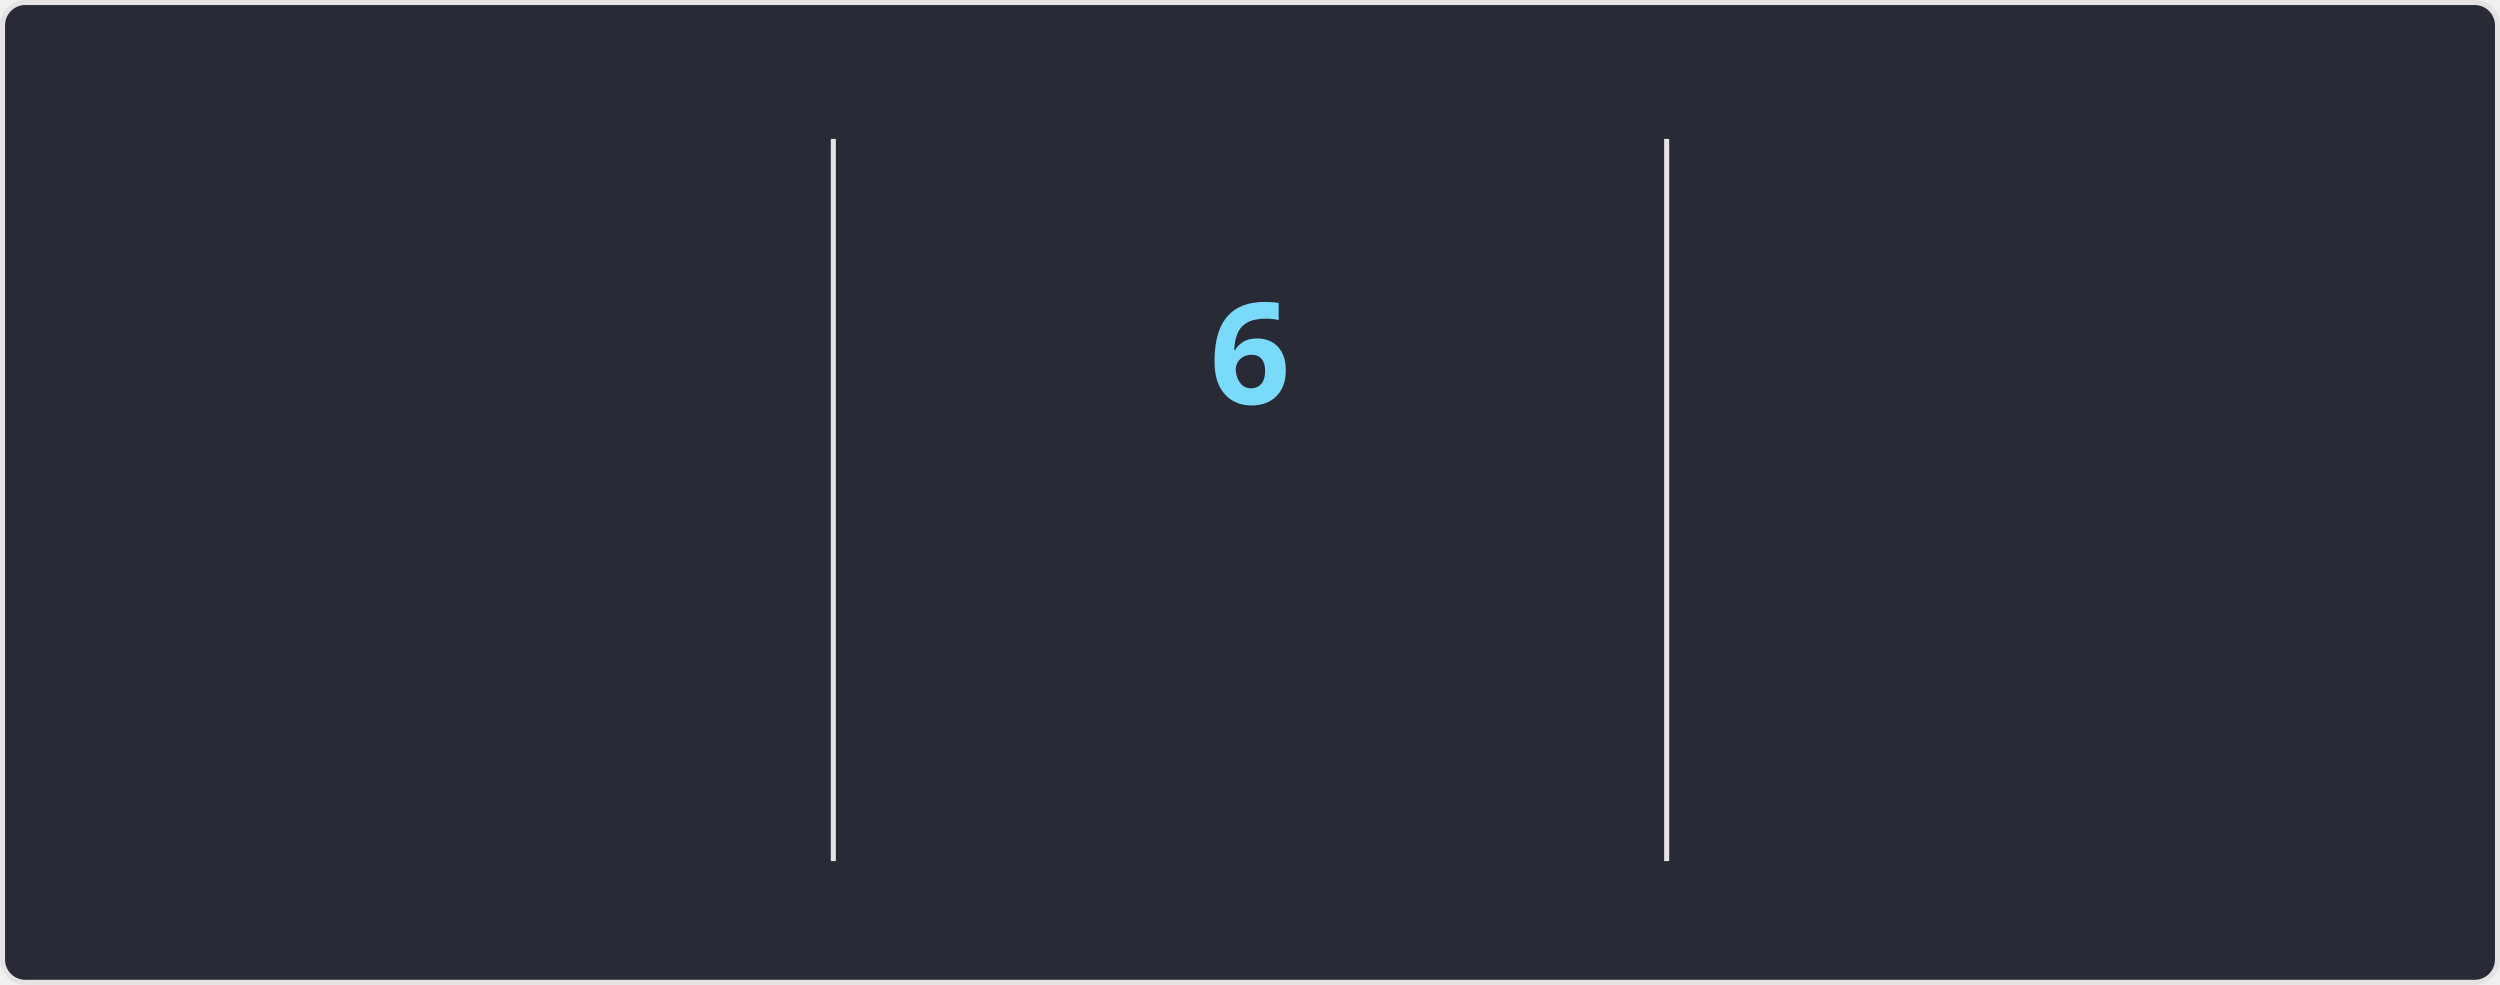
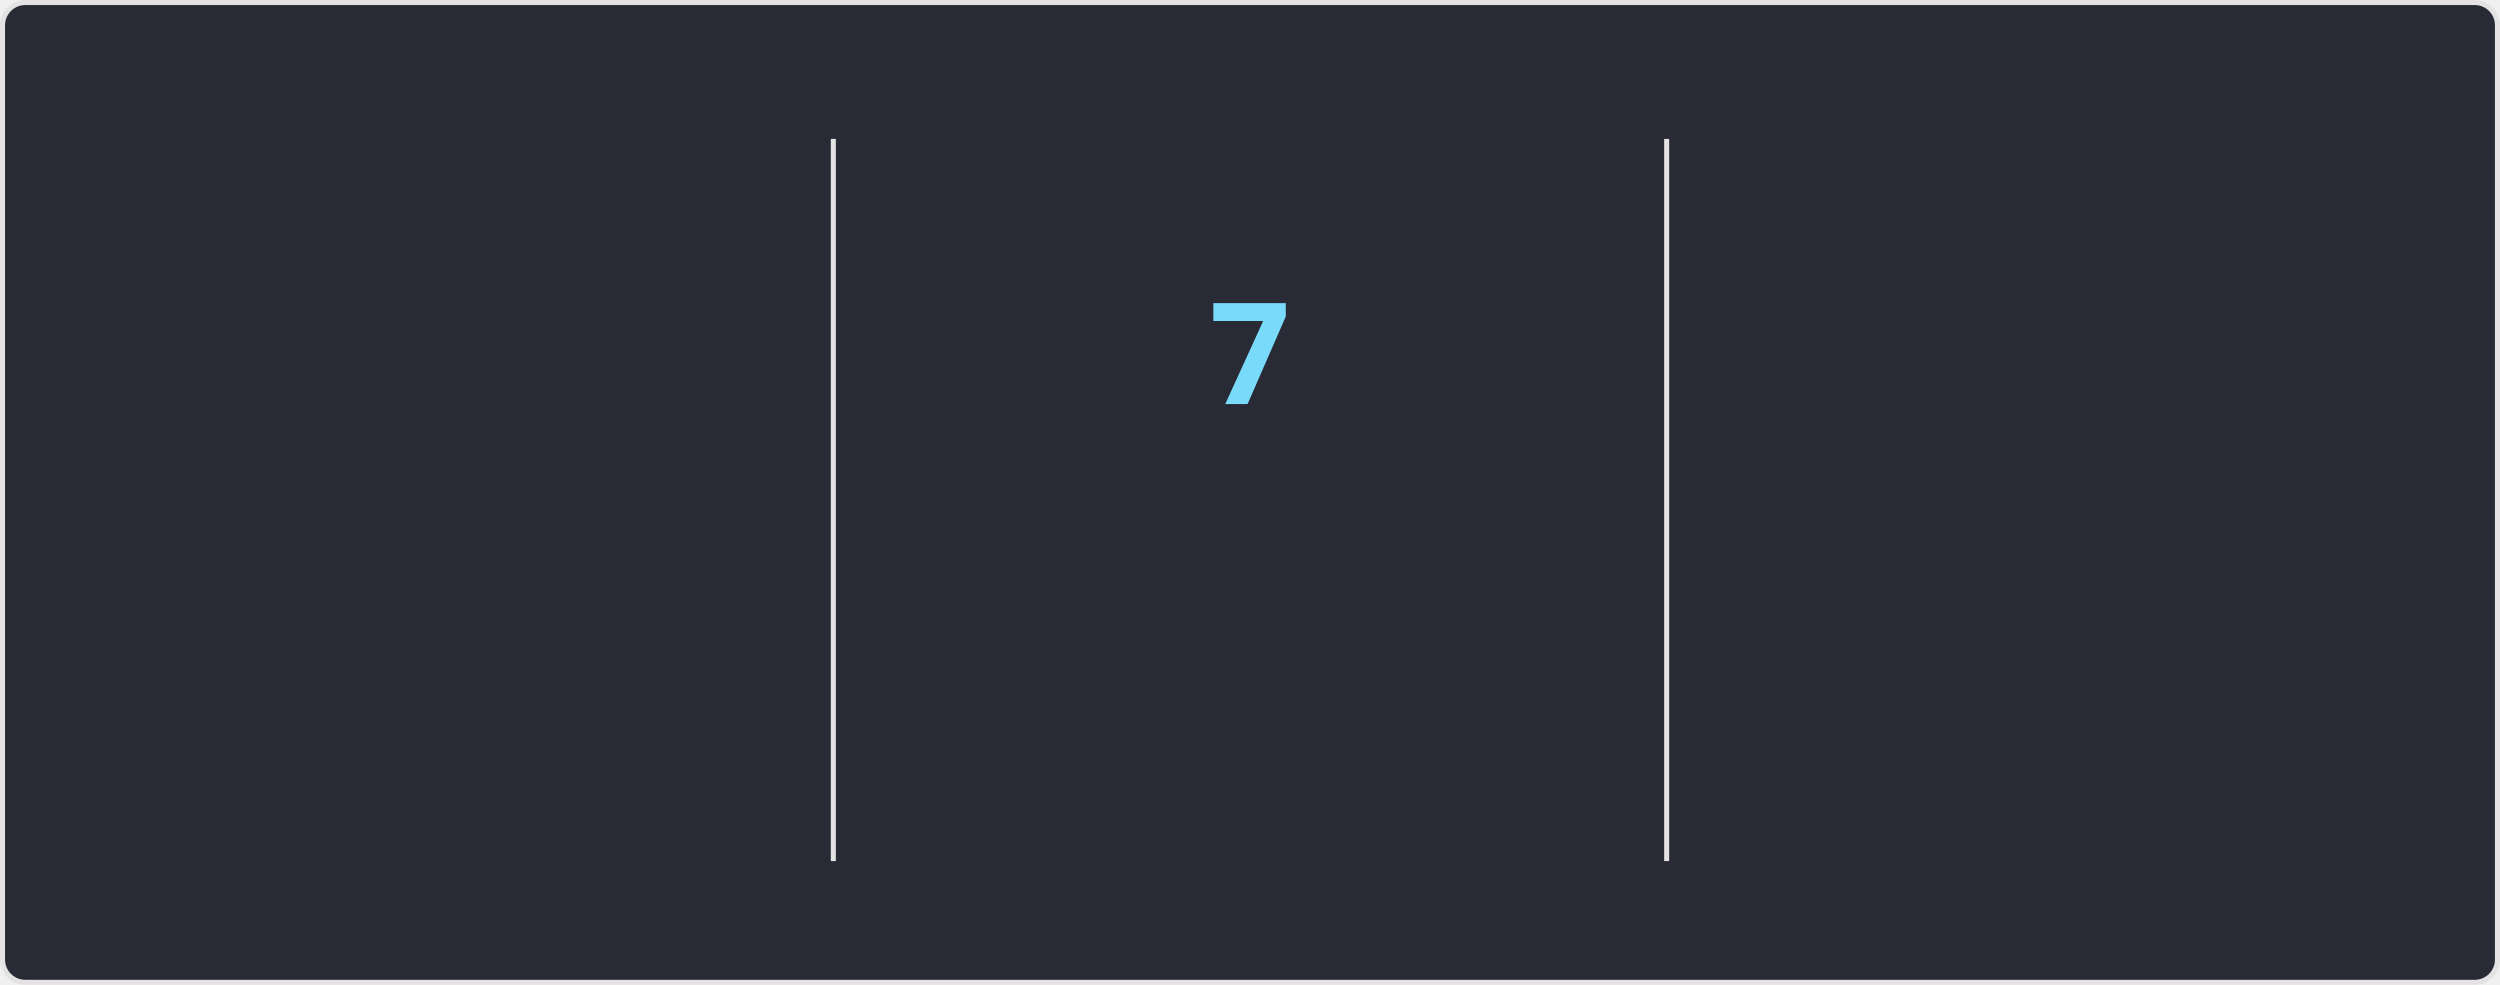
<svg xmlns="http://www.w3.org/2000/svg" style="isolation: isolate" viewBox="0 0 495 195" width="495px" height="195px" direction="ltr">
  <style>
            @keyframes currstreak {
                0% { font-size: 3px; opacity: 0.2; }
                80% { font-size: 34px; opacity: 1; }
                100% { font-size: 28px; opacity: 1; }
            }
            @keyframes fadein {
                0% { opacity: 0; }
                100% { opacity: 1; }
            }
        </style>
  <defs>
    <clipPath id="outer_rectangle">
      <rect width="495" height="195" rx="4.5" />
    </clipPath>
    <mask id="mask_out_ring_behind_fire">
      <rect width="495" height="195" fill="white" />
      <ellipse id="mask-ellipse" cx="247.5" cy="32" rx="13" ry="18" fill="black" />
    </mask>
  </defs>
  <g clip-path="url(#outer_rectangle)">
    <g style="isolation: isolate">
      <rect stroke="#E4E2E2" fill="#282A36" rx="4.5" x="0.5" y="0.5" width="494" height="194" />
    </g>
    <g style="isolation: isolate">
      <line x1="165" y1="28" x2="165" y2="170" vector-effect="non-scaling-stroke" stroke-width="1" stroke="#E4E2E2" stroke-linejoin="miter" stroke-linecap="square" stroke-miterlimit="3" />
      <line x1="330" y1="28" x2="330" y2="170" vector-effect="non-scaling-stroke" stroke-width="1" stroke="#E4E2E2" stroke-linejoin="miter" stroke-linecap="square" stroke-miterlimit="3" />
    </g>
    <g style="isolation: isolate">
      <g transform="translate(82.5, 48)">
        <text x="0" y="32" stroke-width="0" text-anchor="middle" fill="#FF6E96" stroke="none" font-family="&quot;Segoe UI&quot;, Ubuntu, sans-serif" font-weight="700" font-size="28px" font-style="normal" style="opacity: 0; animation: fadein 0.5s linear forwards 0.6s">
-                         2,204
+                         2,225
                    </text>
      </g>
      <g transform="translate(82.5, 84)">
        <text x="0" y="32" stroke-width="0" text-anchor="middle" fill="#FF6E96" stroke="none" font-family="&quot;Segoe UI&quot;, Ubuntu, sans-serif" font-weight="400" font-size="14px" font-style="normal" style="opacity: 0; animation: fadein 0.5s linear forwards 0.7s">
                        Total Contributions
                    </text>
      </g>
      <g transform="translate(82.5, 114)">
        <text x="0" y="32" stroke-width="0" text-anchor="middle" fill="#F8F8F2" stroke="none" font-family="&quot;Segoe UI&quot;, Ubuntu, sans-serif" font-weight="400" font-size="12px" font-style="normal" style="opacity: 0; animation: fadein 0.5s linear forwards 0.8s">
                        Mar 22, 2021 - Present
                    </text>
      </g>
    </g>
    <g style="isolation: isolate">
      <g transform="translate(247.5, 108)">
        <text x="0" y="32" stroke-width="0" text-anchor="middle" fill="#79DAFA" stroke="none" font-family="&quot;Segoe UI&quot;, Ubuntu, sans-serif" font-weight="700" font-size="14px" font-style="normal" style="opacity: 0; animation: fadein 0.5s linear forwards 0.9s">
                        Current Streak
                    </text>
      </g>
      <g transform="translate(247.5, 145)">
        <text x="0" y="21" stroke-width="0" text-anchor="middle" fill="#F8F8F2" stroke="none" font-family="&quot;Segoe UI&quot;, Ubuntu, sans-serif" font-weight="400" font-size="12px" font-style="normal" style="opacity: 0; animation: fadein 0.5s linear forwards 0.9s">
-                         Oct 23 - Oct 28
+                         Oct 23 - Oct 29
                    </text>
      </g>
      <g mask="url(#mask_out_ring_behind_fire)">
        <circle cx="247.5" cy="71" r="40" fill="none" stroke="#FF6E96" stroke-width="5" style="opacity: 0; animation: fadein 0.5s linear forwards 0.4s" />
      </g>
      <g transform="translate(247.5, 19.5)" stroke-opacity="0" style="opacity: 0; animation: fadein 0.5s linear forwards 0.6s">
        <path d="M -12 -0.5 L 15 -0.5 L 15 23.5 L -12 23.5 L -12 -0.5 Z" fill="none" />
        <path d="M 1.5 0.67 C 1.5 0.67 2.24 3.32 2.24 5.47 C 2.24 7.53 0.89 9.2 -1.17 9.2 C -3.23 9.2 -4.79 7.53 -4.79 5.47 L -4.76 5.11 C -6.78 7.51 -8 10.62 -8 13.99 C -8 18.41 -4.42 22 0 22 C 4.42 22 8 18.41 8 13.99 C 8 8.6 5.41 3.79 1.5 0.67 Z M -0.29 19 C -2.07 19 -3.51 17.6 -3.51 15.86 C -3.51 14.24 -2.46 13.1 -0.7 12.74 C 1.07 12.38 2.9 11.53 3.92 10.16 C 4.31 11.45 4.51 12.81 4.51 14.2 C 4.51 16.85 2.36 19 -0.29 19 Z" fill="#FF6E96" stroke-opacity="0" />
      </g>
      <g transform="translate(247.5, 48)">
        <text x="0" y="32" stroke-width="0" text-anchor="middle" fill="#79DAFA" stroke="none" font-family="&quot;Segoe UI&quot;, Ubuntu, sans-serif" font-weight="700" font-size="28px" font-style="normal" style="animation: currstreak 0.6s linear forwards">
-                         6
+                         7
                    </text>
      </g>
    </g>
    <g style="isolation: isolate">
      <g transform="translate(412.5, 48)">
        <text x="0" y="32" stroke-width="0" text-anchor="middle" fill="#FF6E96" stroke="none" font-family="&quot;Segoe UI&quot;, Ubuntu, sans-serif" font-weight="700" font-size="28px" font-style="normal" style="opacity: 0; animation: fadein 0.5s linear forwards 1.2s">
                        76
                    </text>
      </g>
      <g transform="translate(412.5, 84)">
        <text x="0" y="32" stroke-width="0" text-anchor="middle" fill="#FF6E96" stroke="none" font-family="&quot;Segoe UI&quot;, Ubuntu, sans-serif" font-weight="400" font-size="14px" font-style="normal" style="opacity: 0; animation: fadein 0.5s linear forwards 1.3s">
                        Longest Streak
                    </text>
      </g>
      <g transform="translate(412.5, 114)">
        <text x="0" y="32" stroke-width="0" text-anchor="middle" fill="#F8F8F2" stroke="none" font-family="&quot;Segoe UI&quot;, Ubuntu, sans-serif" font-weight="400" font-size="12px" font-style="normal" style="opacity: 0; animation: fadein 0.5s linear forwards 1.4s">
                        Aug 25, 2025 - Nov 8, 2025
                    </text>
      </g>
    </g>
  </g>
</svg>
